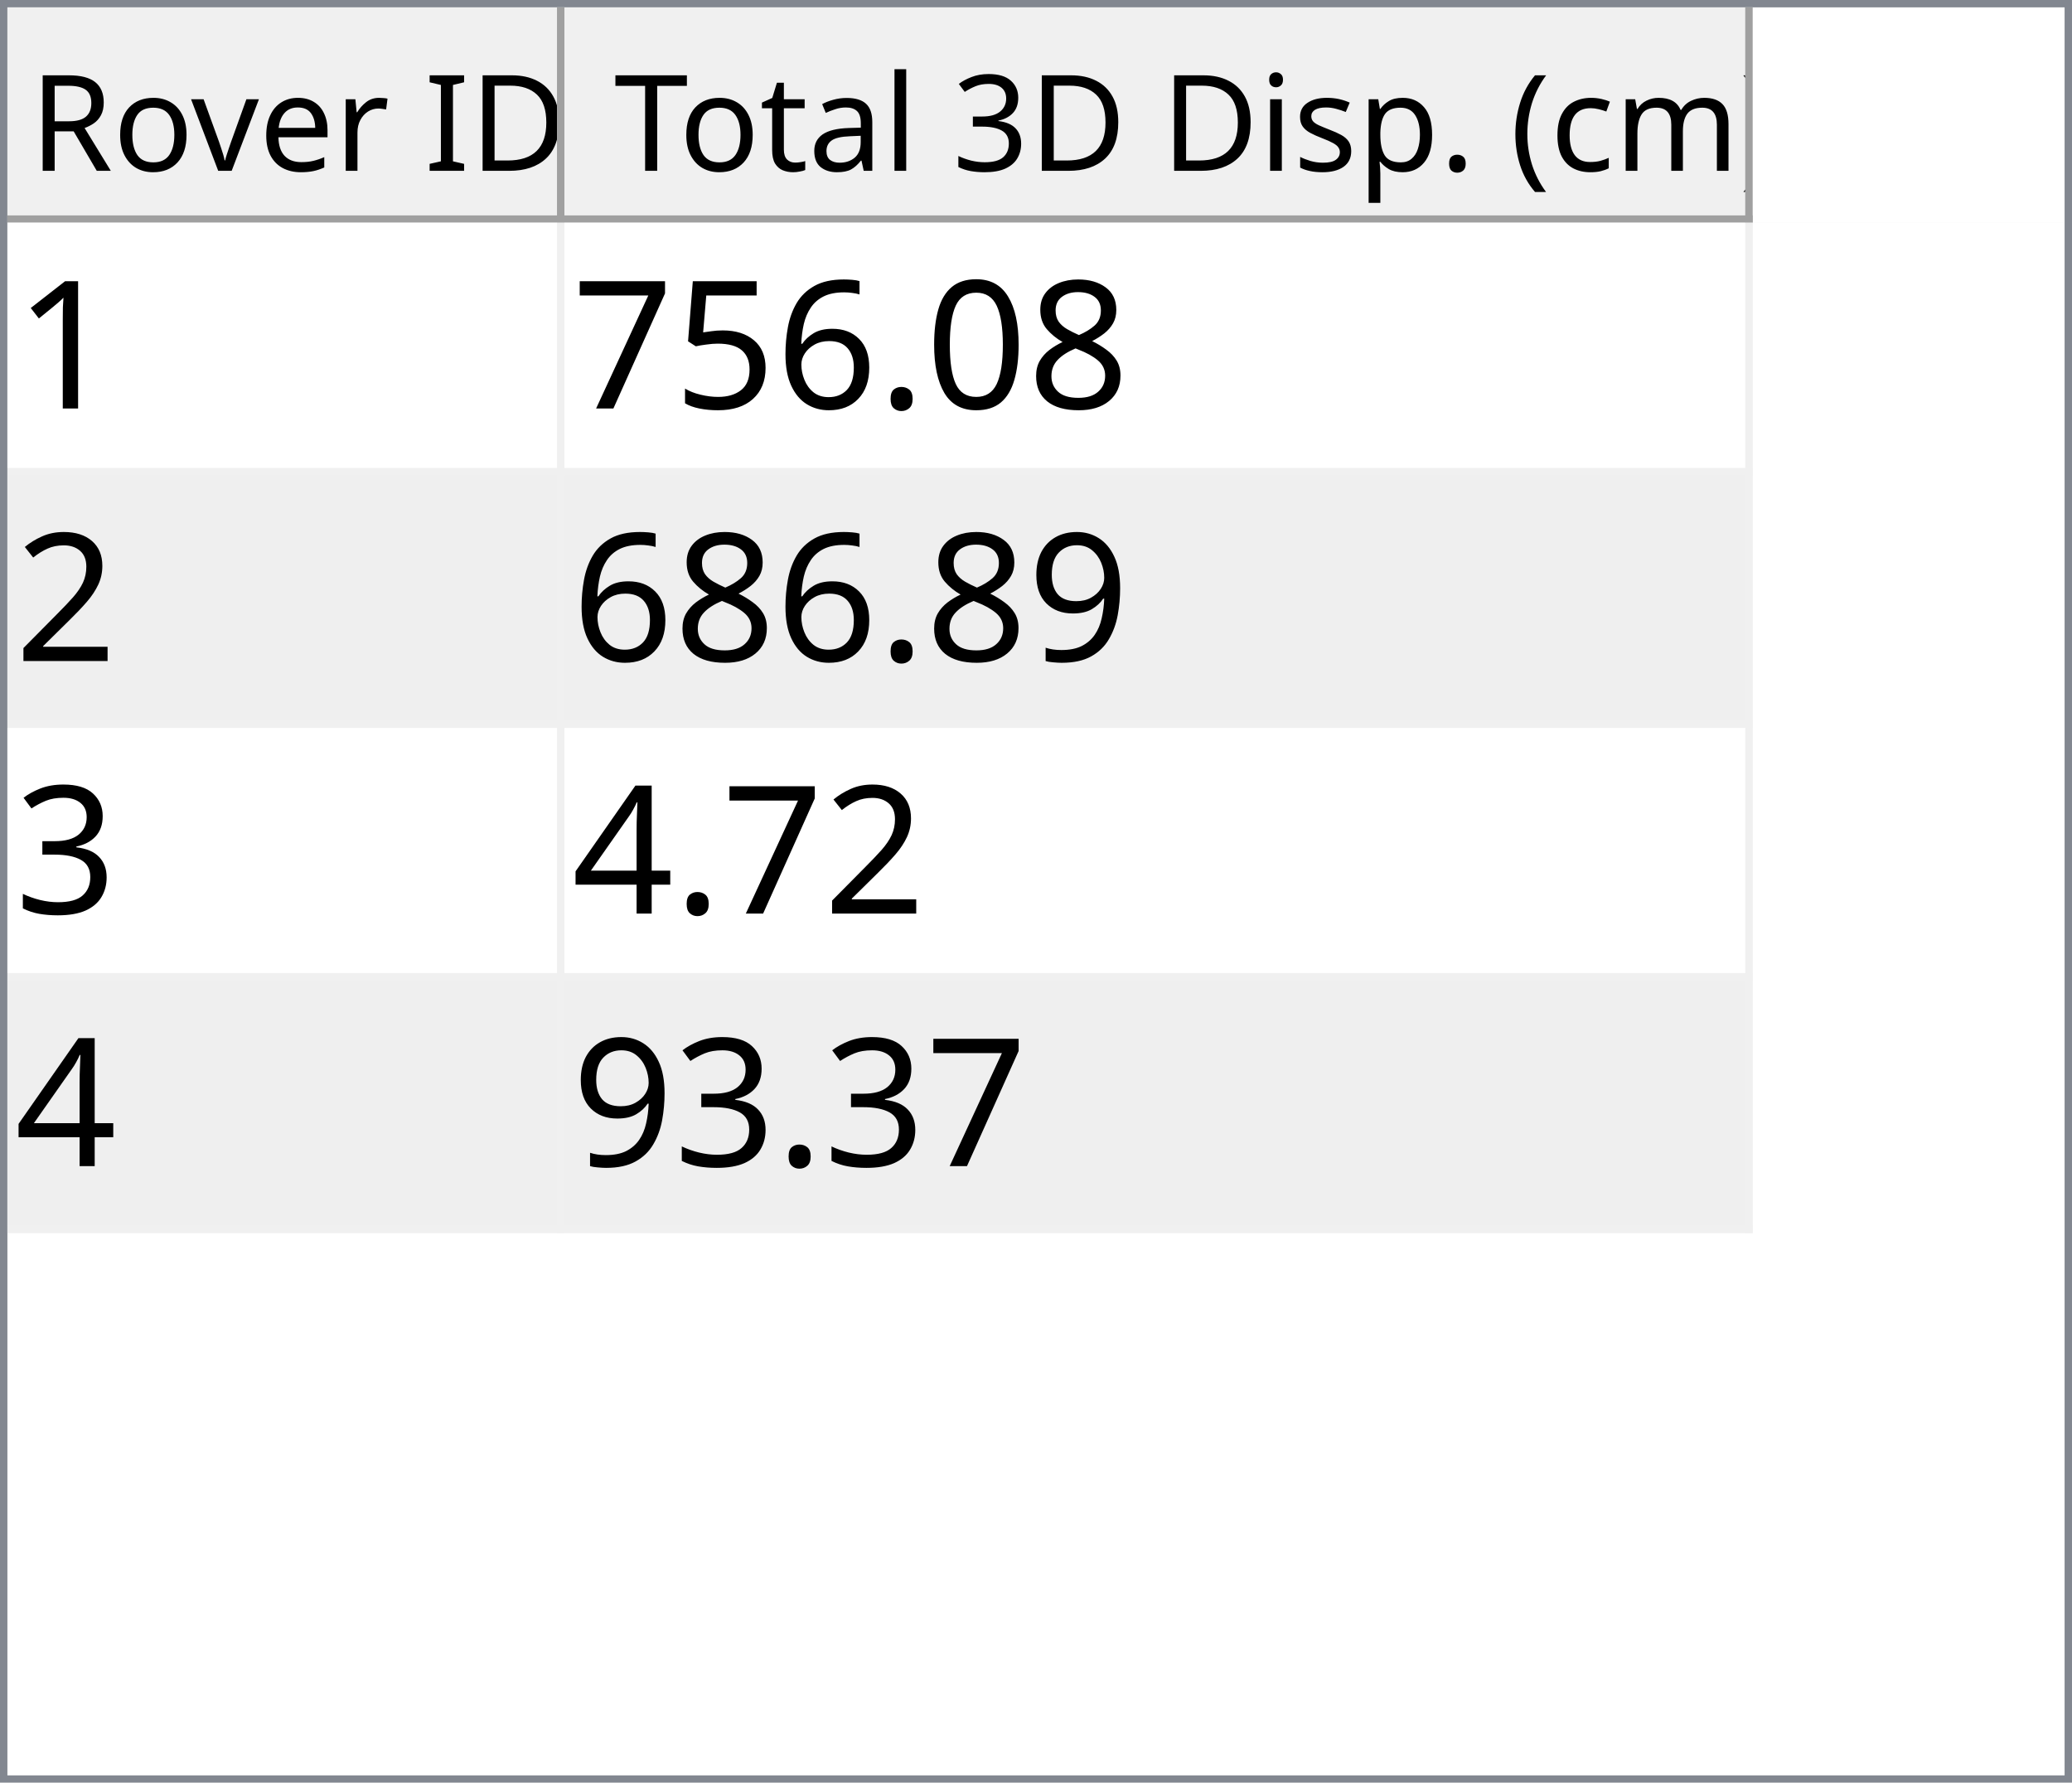
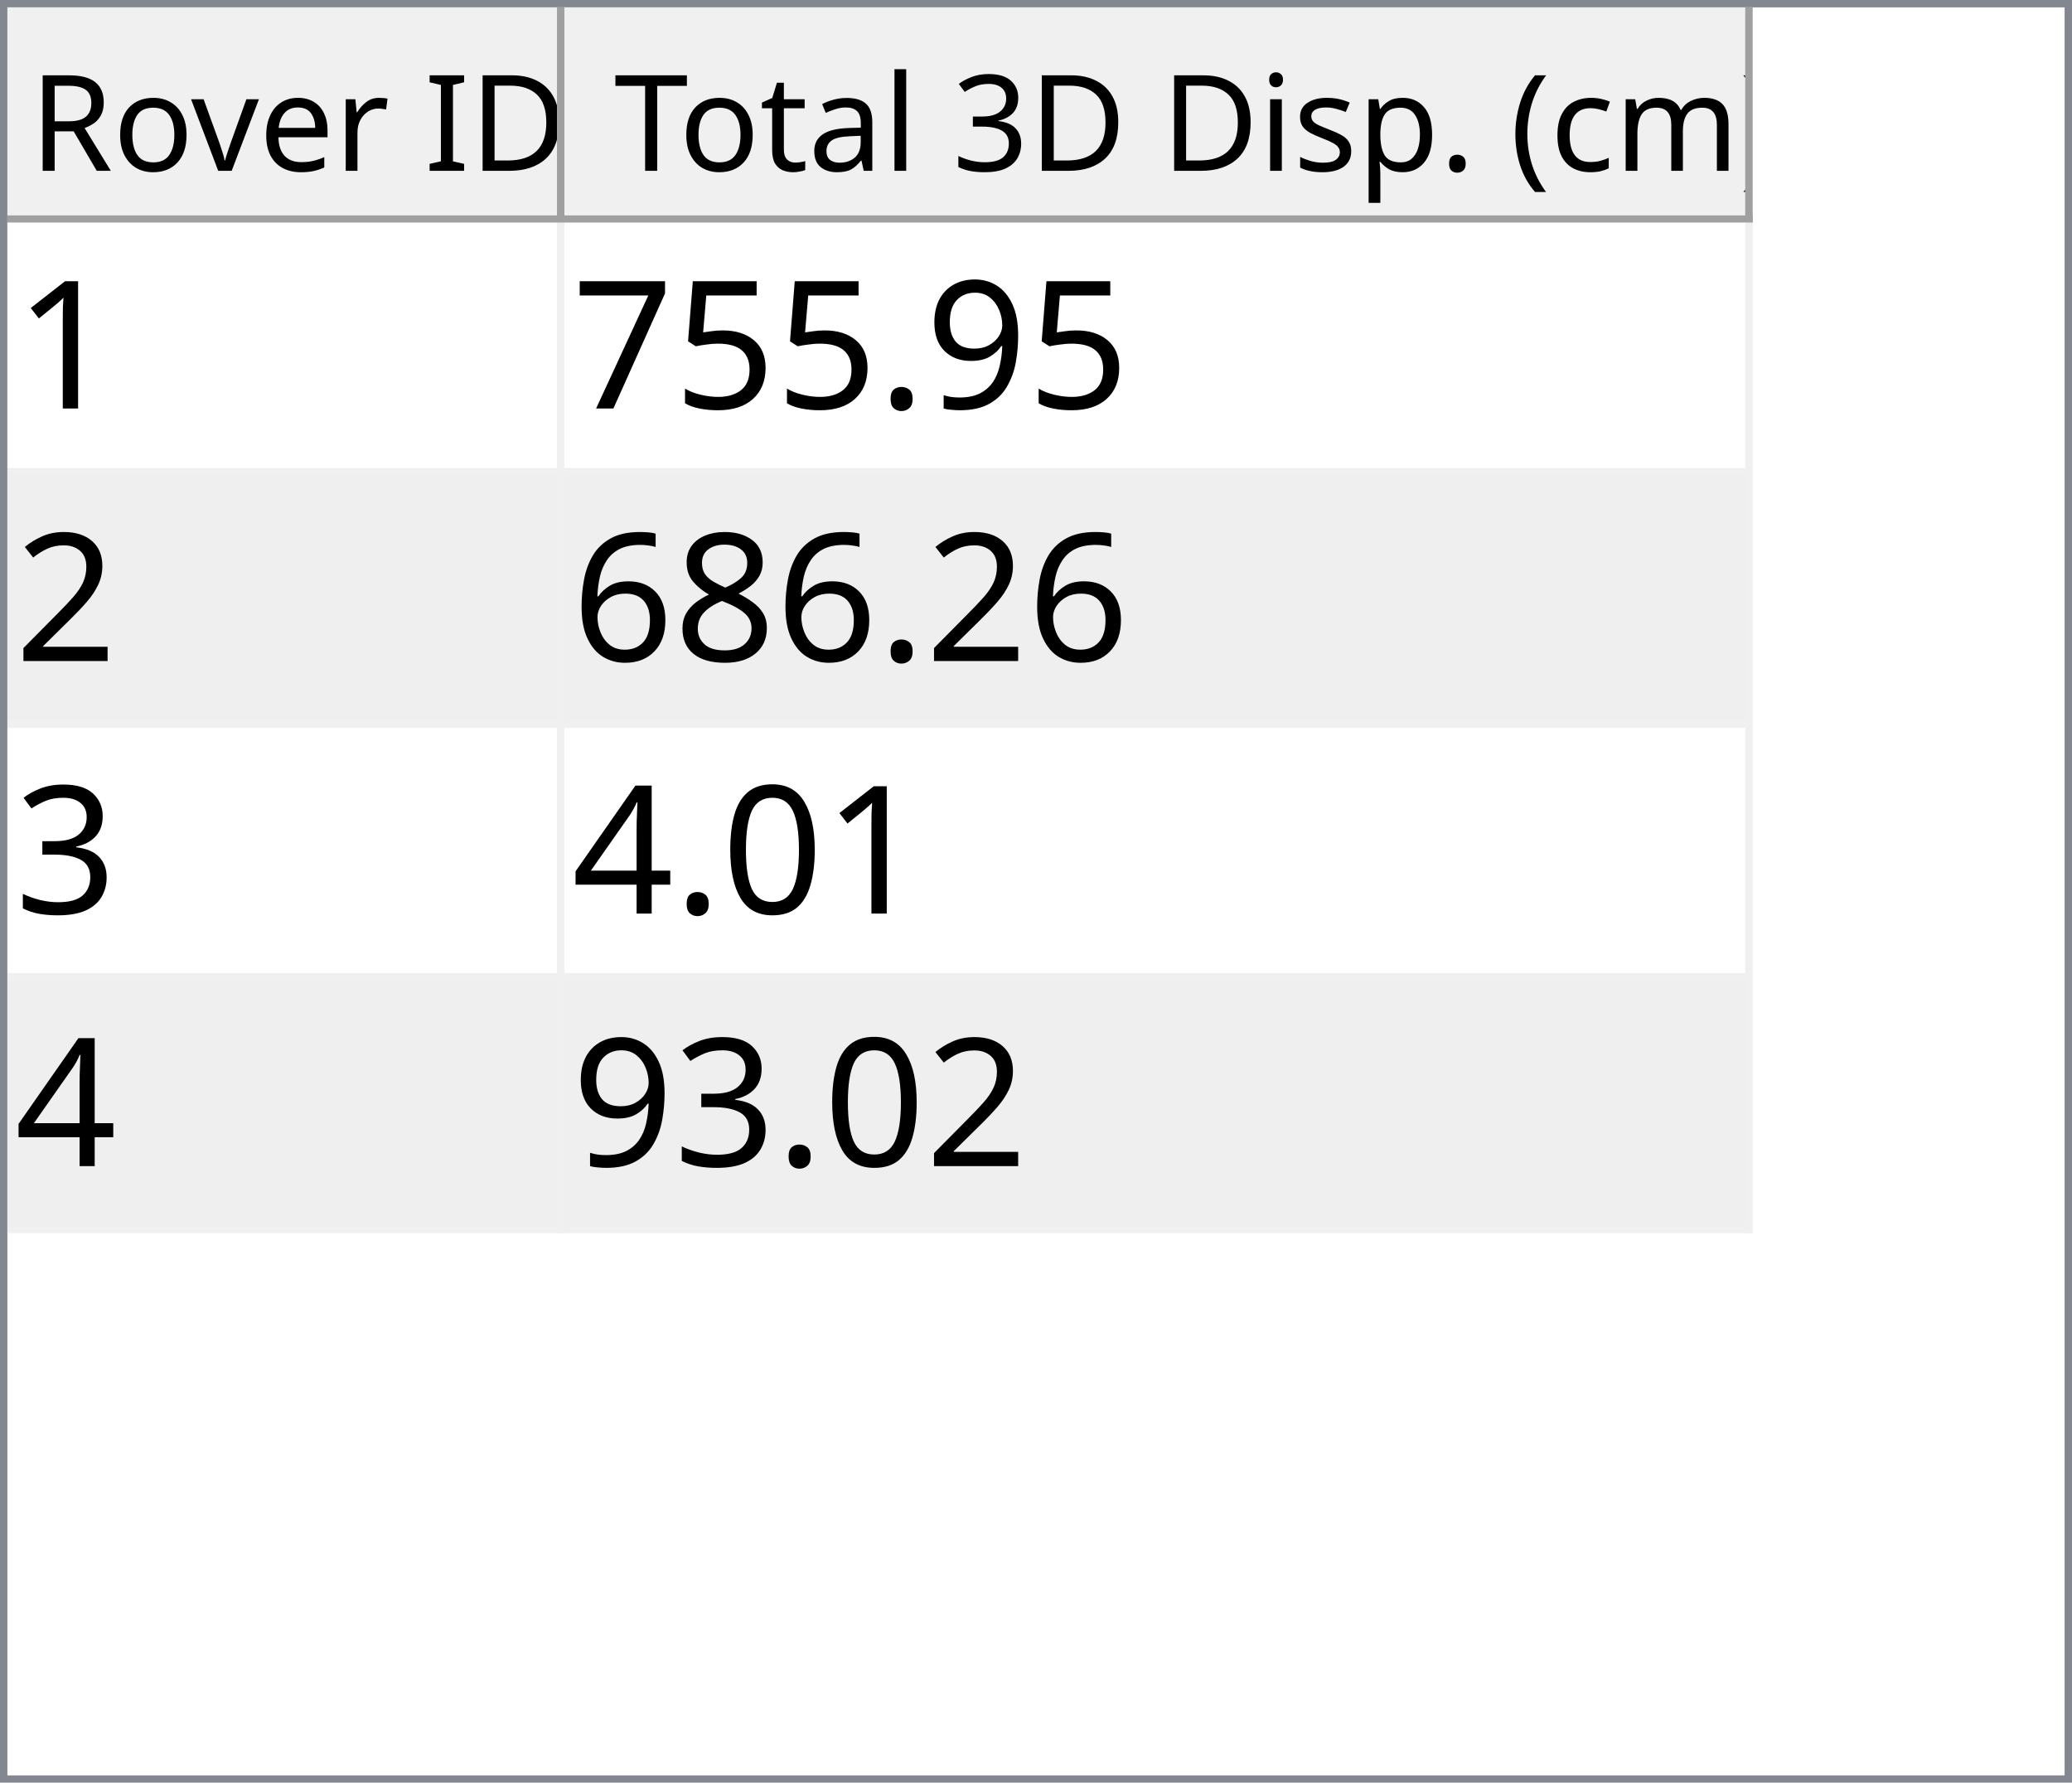
<svg xmlns="http://www.w3.org/2000/svg" style="fill-opacity:1; color-rendering:auto; color-interpolation:auto; text-rendering:auto; stroke:black; stroke-linecap:square; stroke-miterlimit:10; shape-rendering:auto; stroke-opacity:1; fill:black; stroke-dasharray:none; font-weight:normal; stroke-width:1; font-family:'Dialog'; font-style:normal; stroke-linejoin:miter; font-size:12px; stroke-dashoffset:0; image-rendering:auto;" width="279" height="240">
  <defs id="genericDefs" />
  <g>
    <defs id="defs1">
      <clipPath clipPathUnits="userSpaceOnUse" id="clipPath1">
        <path d="M0 0 L279 0 L279 240 L0 240 L0 0 Z" />
      </clipPath>
      <clipPath clipPathUnits="userSpaceOnUse" id="clipPath2">
        <path d="M0 0 L0 240 L279 240 L279 0 Z" />
      </clipPath>
      <clipPath clipPathUnits="userSpaceOnUse" id="clipPath3">
        <path d="M0 0 L0 29 L277 29 L277 0 Z" />
      </clipPath>
      <clipPath clipPathUnits="userSpaceOnUse" id="clipPath4">
        <path d="M0 0 L0 29 L75 29 L75 0 Z" />
      </clipPath>
      <clipPath clipPathUnits="userSpaceOnUse" id="clipPath5">
        <path d="M1 1 L1 28 L74 28 L74 1 Z" />
      </clipPath>
      <clipPath clipPathUnits="userSpaceOnUse" id="clipPath6">
        <path d="M0 0 L0 27 L73 27 L73 0 Z" />
      </clipPath>
      <clipPath clipPathUnits="userSpaceOnUse" id="clipPath7">
        <path d="M-0.5 -0.5 L-0.5 28.5 L74.5 28.5 L74.5 -0.5 Z" />
      </clipPath>
      <clipPath clipPathUnits="userSpaceOnUse" id="clipPath8">
        <path d="M0 0 L0 29 L160 29 L160 0 Z" />
      </clipPath>
      <clipPath clipPathUnits="userSpaceOnUse" id="clipPath9">
        <path d="M1 1 L1 28 L159 28 L159 1 Z" />
      </clipPath>
      <clipPath clipPathUnits="userSpaceOnUse" id="clipPath10">
        <path d="M0 0 L0 27 L158 27 L158 0 Z" />
      </clipPath>
      <clipPath clipPathUnits="userSpaceOnUse" id="clipPath11">
        <path d="M-0.5 -0.5 L-0.5 28.5 L159.5 28.5 L159.5 -0.5 Z" />
      </clipPath>
      <clipPath clipPathUnits="userSpaceOnUse" id="clipPath12">
        <path d="M0 0 L0 209 L277 209 L277 0 Z" />
      </clipPath>
      <clipPath clipPathUnits="userSpaceOnUse" id="clipPath13">
        <path d="M0 0 L0 136 L235 136 L235 0 Z" />
      </clipPath>
      <clipPath clipPathUnits="userSpaceOnUse" id="clipPath14">
        <path d="M-0.5 -0.5 L-0.5 135.5 L234.5 135.5 L234.5 -0.5 Z" />
      </clipPath>
      <clipPath clipPathUnits="userSpaceOnUse" id="clipPath15">
        <path d="M0 0 L0 33 L74 33 L74 0 Z" />
      </clipPath>
      <clipPath clipPathUnits="userSpaceOnUse" id="clipPath16">
        <path d="M0 0 L0 33 L159 33 L159 0 Z" />
      </clipPath>
      <font horiz-adv-x="64.551" id="font1">
        <font-face ascent="107.91" descent="25.098" units-per-em="100" style="font-style:normal; font-family:Segoe UI; font-weight:normal;" />
        <missing-glyph horiz-adv-x="64.551" d="M8.109 0 L8.109 68.266 L56.453 68.266 L56.453 0 L8.109 0 ZM15.328 7.234 L49.219 7.234 L49.219 61.031 L15.328 61.031 L15.328 7.234 Z" />
        <glyph unicode="D" horiz-adv-x="70.117" d="M9.188 0 L9.188 70.016 L28.516 70.016 Q65.531 70.016 65.531 35.891 Q65.531 19.672 55.25 9.836 Q44.969 0 27.734 0 L9.188 0 ZM17.391 62.594 L17.391 7.422 L27.828 7.422 Q41.609 7.422 49.273 14.797 Q56.938 22.172 56.938 35.688 Q56.938 62.594 28.328 62.594 L17.391 62.594 Z" />
        <glyph unicode="I" horiz-adv-x="26.611" d="M17.391 0 L9.188 0 L9.188 70.016 L17.391 70.016 L17.391 0 Z" />
        <glyph unicode=" " horiz-adv-x="27.393" d="" />
        <glyph unicode="r" horiz-adv-x="34.766" d="M34.188 41.891 Q32.078 43.5 28.125 43.5 Q23 43.5 19.555 38.672 Q16.109 33.844 16.109 25.484 L16.109 0 L8.109 0 L8.109 50 L16.109 50 L16.109 39.703 L16.312 39.703 Q18.016 44.969 21.531 47.922 Q25.047 50.875 29.391 50.875 Q32.516 50.875 34.188 50.203 L34.188 41.891 Z" />
        <glyph unicode="e" horiz-adv-x="52.295" d="M48.297 23 L12.984 23 Q13.188 14.656 17.484 10.109 Q21.781 5.562 29.297 5.562 Q37.75 5.562 44.828 11.141 L44.828 3.609 Q38.234 -1.172 27.391 -1.172 Q16.797 -1.172 10.742 5.641 Q4.688 12.453 4.688 24.812 Q4.688 36.469 11.305 43.82 Q17.922 51.172 27.734 51.172 Q37.547 51.172 42.922 44.828 Q48.297 38.484 48.297 27.203 L48.297 23 ZM40.094 29.781 Q40.047 36.719 36.75 40.578 Q33.453 44.438 27.594 44.438 Q21.922 44.438 17.969 40.383 Q14.016 36.328 13.094 29.781 L40.094 29.781 Z" />
        <glyph unicode="v" horiz-adv-x="47.9" d="M47.406 50 L27.484 0 L19.625 0 L0.688 50 L9.469 50 L22.172 13.672 Q23.578 9.672 23.922 6.688 L24.125 6.688 Q24.609 10.453 25.688 13.484 L38.969 50 L47.406 50 Z" />
        <glyph unicode="o" horiz-adv-x="58.594" d="M29 -1.172 Q17.922 -1.172 11.305 5.836 Q4.688 12.844 4.688 24.422 Q4.688 37.016 11.57 44.094 Q18.453 51.172 30.172 51.172 Q41.359 51.172 47.633 44.289 Q53.906 37.406 53.906 25.203 Q53.906 13.234 47.141 6.031 Q40.375 -1.172 29 -1.172 ZM29.594 44.438 Q21.875 44.438 17.383 39.188 Q12.891 33.938 12.891 24.703 Q12.891 15.828 17.43 10.695 Q21.969 5.562 29.594 5.562 Q37.359 5.562 41.531 10.594 Q45.703 15.625 45.703 24.906 Q45.703 34.281 41.531 39.359 Q37.359 44.438 29.594 44.438 Z" />
        <glyph unicode="R" horiz-adv-x="59.814" d="M59.375 0 L49.609 0 L37.891 19.625 Q36.281 22.359 34.766 24.289 Q33.25 26.219 31.664 27.438 Q30.078 28.656 28.25 29.219 Q26.422 29.781 24.125 29.781 L17.391 29.781 L17.391 0 L9.188 0 L9.188 70.016 L30.078 70.016 Q34.672 70.016 38.555 68.867 Q42.438 67.719 45.289 65.375 Q48.141 63.031 49.758 59.547 Q51.375 56.062 51.375 51.375 Q51.375 47.703 50.273 44.656 Q49.172 41.609 47.148 39.211 Q45.125 36.812 42.266 35.133 Q39.406 33.453 35.844 32.516 L35.844 32.328 Q37.594 31.547 38.891 30.547 Q40.188 29.547 41.359 28.18 Q42.531 26.812 43.68 25.078 Q44.828 23.344 46.234 21.047 L59.375 0 ZM17.391 62.594 L17.391 37.203 L28.516 37.203 Q31.594 37.203 34.203 38.133 Q36.812 39.062 38.719 40.797 Q40.625 42.531 41.703 45.047 Q42.781 47.562 42.781 50.688 Q42.781 56.297 39.141 59.445 Q35.5 62.594 28.609 62.594 L17.391 62.594 Z" />
        <glyph unicode=")" horiz-adv-x="30.176" d="M8.297 -15.922 L1.172 -15.922 Q16.406 2.344 16.406 26.812 Q16.406 51.469 1.078 70.016 L8.297 70.016 Q23.531 52.156 23.531 26.703 Q23.531 1.375 8.297 -15.922 Z" />
        <glyph unicode="m" horiz-adv-x="86.133" d="M79.109 0 L71.094 0 L71.094 28.719 Q71.094 37.016 68.531 40.727 Q65.969 44.438 59.906 44.438 Q54.781 44.438 51.195 39.75 Q47.609 35.062 47.609 28.516 L47.609 0 L39.594 0 L39.594 29.688 Q39.594 44.438 28.219 44.438 Q22.953 44.438 19.531 40.016 Q16.109 35.594 16.109 28.516 L16.109 0 L8.109 0 L8.109 50 L16.109 50 L16.109 42.094 L16.312 42.094 Q21.625 51.172 31.844 51.172 Q36.969 51.172 40.773 48.312 Q44.578 45.453 46 40.828 Q51.562 51.172 62.594 51.172 Q79.109 51.172 79.109 30.812 L79.109 0 Z" />
        <glyph unicode="c" horiz-adv-x="46.191" d="M42.188 2.297 Q36.422 -1.172 28.516 -1.172 Q17.828 -1.172 11.258 5.789 Q4.688 12.75 4.688 23.828 Q4.688 36.188 11.766 43.68 Q18.844 51.172 30.672 51.172 Q37.25 51.172 42.281 48.734 L42.281 40.531 Q36.719 44.438 30.375 44.438 Q22.703 44.438 17.797 38.945 Q12.891 33.453 12.891 24.516 Q12.891 15.719 17.508 10.641 Q22.125 5.562 29.891 5.562 Q36.422 5.562 42.188 9.906 L42.188 2.297 Z" />
        <glyph unicode="(" horiz-adv-x="30.176" d="M29.109 -15.922 L21.969 -15.922 Q6.844 1.375 6.844 26.703 Q6.844 52.156 21.969 70.016 L29.203 70.016 Q13.875 51.469 13.875 26.812 Q13.875 2.344 29.109 -15.922 Z" />
        <glyph unicode="." horiz-adv-x="21.68" d="M10.891 -1.078 Q8.641 -1.078 7.055 0.539 Q5.469 2.156 5.469 4.391 Q5.469 6.641 7.055 8.273 Q8.641 9.906 10.891 9.906 Q13.188 9.906 14.797 8.273 Q16.406 6.641 16.406 4.391 Q16.406 2.156 14.797 0.539 Q13.188 -1.078 10.891 -1.078 Z" />
        <glyph unicode="p" horiz-adv-x="58.789" d="M16.312 7.234 L16.109 7.234 L16.109 -23 L8.109 -23 L8.109 50 L16.109 50 L16.109 41.219 L16.312 41.219 Q22.219 51.172 33.594 51.172 Q43.266 51.172 48.688 44.461 Q54.109 37.75 54.109 26.469 Q54.109 13.922 48 6.375 Q41.891 -1.172 31.297 -1.172 Q21.578 -1.172 16.312 7.234 ZM16.109 27.391 L16.109 20.406 Q16.109 14.203 20.141 9.883 Q24.172 5.562 30.375 5.562 Q37.641 5.562 41.773 11.133 Q45.906 16.703 45.906 26.609 Q45.906 34.969 42.047 39.703 Q38.188 44.438 31.594 44.438 Q24.609 44.438 20.359 39.578 Q16.109 34.719 16.109 27.391 Z" />
        <glyph unicode="s" horiz-adv-x="42.432" d="M5.078 1.812 L5.078 10.406 Q11.625 5.562 19.484 5.562 Q30.031 5.562 30.031 12.594 Q30.031 14.594 29.125 15.992 Q28.219 17.391 26.68 18.461 Q25.141 19.531 23.07 20.383 Q21 21.234 18.609 22.172 Q15.281 23.484 12.766 24.828 Q10.25 26.172 8.57 27.859 Q6.891 29.547 6.031 31.695 Q5.172 33.844 5.172 36.719 Q5.172 40.234 6.789 42.945 Q8.406 45.656 11.086 47.484 Q13.766 49.312 17.211 50.242 Q20.656 51.172 24.312 51.172 Q30.812 51.172 35.938 48.922 L35.938 40.828 Q30.422 44.438 23.25 44.438 Q21 44.438 19.195 43.922 Q17.391 43.406 16.094 42.477 Q14.797 41.547 14.086 40.258 Q13.375 38.969 13.375 37.406 Q13.375 35.453 14.086 34.133 Q14.797 32.812 16.164 31.789 Q17.531 30.766 19.484 29.938 Q21.438 29.109 23.922 28.125 Q27.25 26.859 29.883 25.516 Q32.516 24.172 34.375 22.484 Q36.234 20.797 37.234 18.602 Q38.234 16.406 38.234 13.375 Q38.234 9.672 36.602 6.938 Q34.969 4.203 32.234 2.398 Q29.5 0.594 25.93 -0.289 Q22.359 -1.172 18.453 -1.172 Q10.75 -1.172 5.078 1.812 Z" />
        <glyph unicode="i" horiz-adv-x="24.219" d="M12.203 62.703 Q10.062 62.703 8.547 64.164 Q7.031 65.625 7.031 67.875 Q7.031 70.125 8.547 71.609 Q10.062 73.094 12.203 73.094 Q14.406 73.094 15.945 71.609 Q17.484 70.125 17.484 67.875 Q17.484 65.719 15.945 64.211 Q14.406 62.703 12.203 62.703 ZM16.109 0 L8.109 0 L8.109 50 L16.109 50 L16.109 0 Z" />
        <glyph unicode="3" horiz-adv-x="53.906" d="M46.531 19.828 Q46.531 15.094 44.75 11.211 Q42.969 7.328 39.719 4.57 Q36.469 1.812 31.93 0.297 Q27.391 -1.219 21.922 -1.219 Q11.922 -1.219 6 2.594 L6 11.188 Q13.094 5.609 22.219 5.609 Q25.875 5.609 28.828 6.539 Q31.781 7.469 33.906 9.227 Q36.031 10.984 37.18 13.477 Q38.328 15.969 38.328 19.094 Q38.328 32.812 18.797 32.812 L12.984 32.812 L12.984 39.594 L18.5 39.594 Q35.797 39.594 35.797 52.484 Q35.797 64.406 22.609 64.406 Q15.188 64.406 8.688 59.422 L8.688 67.188 Q15.375 71.188 24.609 71.188 Q29 71.188 32.57 69.969 Q36.141 68.75 38.68 66.555 Q41.219 64.359 42.609 61.281 Q44 58.203 44 54.5 Q44 40.672 30.031 36.719 L30.031 36.531 Q33.594 36.141 36.625 34.797 Q39.656 33.453 41.852 31.305 Q44.047 29.156 45.289 26.25 Q46.531 23.344 46.531 19.828 Z" />
        <glyph unicode="l" horiz-adv-x="24.219" d="M16.109 0 L8.109 0 L8.109 74.031 L16.109 74.031 L16.109 0 Z" />
        <glyph unicode="a" horiz-adv-x="50.879" d="M43.891 0 L35.891 0 L35.891 7.812 L35.688 7.812 Q30.469 -1.172 20.312 -1.172 Q12.844 -1.172 8.617 2.781 Q4.391 6.734 4.391 13.281 Q4.391 27.297 20.906 29.594 L35.891 31.688 Q35.891 44.438 25.594 44.438 Q16.547 44.438 9.281 38.281 L9.281 46.484 Q16.656 51.172 26.266 51.172 Q43.891 51.172 43.891 32.516 L43.891 0 ZM35.891 25.297 L23.828 23.641 Q18.266 22.859 15.43 20.875 Q12.594 18.891 12.594 13.875 Q12.594 10.203 15.211 7.883 Q17.828 5.562 22.172 5.562 Q28.125 5.562 32.008 9.742 Q35.891 13.922 35.891 20.312 L35.891 25.297 Z" />
        <glyph unicode="t" horiz-adv-x="33.887" d="M31.297 0.484 Q28.469 -1.078 23.828 -1.078 Q10.688 -1.078 10.688 13.578 L10.688 43.172 L2.094 43.172 L2.094 50 L10.688 50 L10.688 62.203 L18.703 64.797 L18.703 50 L31.297 50 L31.297 43.172 L18.703 43.172 L18.703 14.984 Q18.703 9.969 20.414 7.82 Q22.125 5.672 26.078 5.672 Q29.109 5.672 31.297 7.328 L31.297 0.484 Z" />
        <glyph unicode="T" horiz-adv-x="52.393" d="M50.594 62.594 L30.375 62.594 L30.375 0 L22.172 0 L22.172 62.594 L2 62.594 L2 70.016 L50.594 70.016 L50.594 62.594 Z" />
      </font>
      <font horiz-adv-x="75.0" id="font2">
        <font-face ascent="100.537" descent="21.973" units-per-em="100" style="font-style:normal; font-family:sans-serif; font-weight:normal;" />
        <missing-glyph horiz-adv-x="75.0" d="M12.5 0 L12.5 62.5 L62.5 62.5 L62.5 0 L12.5 0 ZM14.062 1.562 L60.938 1.562 L60.938 60.938 L14.062 60.938 L14.062 1.562 Z" />
        <glyph unicode="1" horiz-adv-x="55.615" d="M37.25 0 L28.469 0 L28.469 56 Q25.297 52.984 20.141 49.953 Q14.984 46.922 10.891 45.406 L10.891 53.906 Q18.266 57.375 23.781 62.305 Q29.297 67.234 31.594 71.875 L37.25 71.875 L37.25 0 Z" />
-         <glyph unicode="8" horiz-adv-x="55.615" d="M17.672 38.812 Q12.203 40.828 9.57 44.539 Q6.938 48.25 6.938 53.422 Q6.938 61.234 12.555 66.555 Q18.172 71.875 27.484 71.875 Q36.859 71.875 42.578 66.43 Q48.297 60.984 48.297 53.172 Q48.297 48.188 45.68 44.508 Q43.062 40.828 37.75 38.812 Q44.344 36.672 47.781 31.883 Q51.219 27.094 51.219 20.453 Q51.219 11.281 44.727 5.031 Q38.234 -1.219 27.641 -1.219 Q17.047 -1.219 10.547 5.055 Q4.047 11.328 4.047 20.703 Q4.047 27.688 7.594 32.398 Q11.141 37.109 17.672 38.812 ZM15.922 53.719 Q15.922 48.641 19.195 45.414 Q22.469 42.188 27.688 42.188 Q32.766 42.188 36.016 45.383 Q39.266 48.578 39.266 53.219 Q39.266 58.062 35.914 61.359 Q32.562 64.656 27.594 64.656 Q22.562 64.656 19.242 61.43 Q15.922 58.203 15.922 53.719 ZM13.094 20.656 Q13.094 16.891 14.875 13.375 Q16.656 9.859 20.172 7.93 Q23.688 6 27.734 6 Q34.031 6 38.133 10.055 Q42.234 14.109 42.234 20.359 Q42.234 26.703 38.016 30.859 Q33.797 35.016 27.438 35.016 Q21.234 35.016 17.164 30.914 Q13.094 26.812 13.094 20.656 Z" />
-         <glyph unicode="0" horiz-adv-x="55.615" d="M4.156 35.297 Q4.156 48 6.766 55.742 Q9.375 63.484 14.523 67.68 Q19.672 71.875 27.484 71.875 Q33.25 71.875 37.594 69.555 Q41.938 67.234 44.773 62.867 Q47.609 58.5 49.219 52.227 Q50.828 45.953 50.828 35.297 Q50.828 22.703 48.242 14.969 Q45.656 7.234 40.508 3.008 Q35.359 -1.219 27.484 -1.219 Q17.141 -1.219 11.234 6.203 Q4.156 15.141 4.156 35.297 ZM13.188 35.297 Q13.188 17.672 17.312 11.836 Q21.438 6 27.484 6 Q33.547 6 37.672 11.859 Q41.797 17.719 41.797 35.297 Q41.797 52.984 37.672 58.789 Q33.547 64.594 27.391 64.594 Q21.344 64.594 17.719 59.469 Q13.188 52.938 13.188 35.297 Z" />
+         <glyph unicode="9" horiz-adv-x="55.615" d="M5.469 16.547 L13.922 17.328 Q14.984 11.375 18.016 8.688 Q21.047 6 25.781 6 Q29.828 6 32.883 7.859 Q35.938 9.719 37.891 12.82 Q39.844 15.922 41.164 21.195 Q42.484 26.469 42.484 31.938 Q42.484 32.516 42.438 33.688 Q39.797 29.5 35.234 26.883 Q30.672 24.266 25.344 24.266 Q16.453 24.266 10.305 30.711 Q4.156 37.156 4.156 47.703 Q4.156 58.594 10.578 65.234 Q17 71.875 26.656 71.875 Q33.641 71.875 39.43 68.117 Q45.219 64.359 48.219 57.398 Q51.219 50.438 51.219 37.25 Q51.219 23.531 48.242 15.406 Q45.266 7.281 39.383 3.031 Q33.5 -1.219 25.594 -1.219 Q17.188 -1.219 11.867 3.445 Q6.547 8.109 5.469 16.547 ZM41.453 48.141 Q41.453 55.719 37.43 60.156 Q33.406 64.594 27.734 64.594 Q21.875 64.594 17.531 59.812 Q13.188 55.031 13.188 47.406 Q13.188 40.578 17.312 36.305 Q21.438 32.031 27.484 32.031 Q33.594 32.031 37.523 36.305 Q41.453 40.578 41.453 48.141 Z" />
        <glyph unicode="." horiz-adv-x="27.783" d="M9.078 0 L9.078 10.016 L19.094 10.016 L19.094 0 L9.078 0 Z" />
-         <glyph unicode="6" horiz-adv-x="55.615" d="M49.75 54.047 L41.016 53.375 Q39.844 58.547 37.703 60.891 Q34.125 64.656 28.906 64.656 Q24.703 64.656 21.531 62.312 Q17.391 59.281 14.992 53.469 Q12.594 47.656 12.5 36.922 Q15.672 41.75 20.266 44.094 Q24.859 46.438 29.891 46.438 Q38.672 46.438 44.852 39.969 Q51.031 33.5 51.031 23.25 Q51.031 16.5 48.125 10.719 Q45.219 4.938 40.141 1.859 Q35.062 -1.219 28.609 -1.219 Q17.625 -1.219 10.695 6.859 Q3.766 14.938 3.766 33.5 Q3.766 54.25 11.422 63.672 Q18.109 71.875 29.438 71.875 Q37.891 71.875 43.289 67.141 Q48.688 62.406 49.75 54.047 ZM13.875 23.188 Q13.875 18.656 15.797 14.508 Q17.719 10.359 21.188 8.18 Q24.656 6 28.469 6 Q34.031 6 38.039 10.492 Q42.047 14.984 42.047 22.703 Q42.047 30.125 38.086 34.398 Q34.125 38.672 28.125 38.672 Q22.172 38.672 18.023 34.398 Q13.875 30.125 13.875 23.188 Z" />
        <glyph unicode="5" horiz-adv-x="55.615" d="M4.156 18.75 L13.375 19.531 Q14.406 12.797 18.141 9.398 Q21.875 6 27.156 6 Q33.5 6 37.891 10.789 Q42.281 15.578 42.281 23.484 Q42.281 31 38.062 35.352 Q33.844 39.703 27 39.703 Q22.75 39.703 19.336 37.773 Q15.922 35.844 13.969 32.766 L5.719 33.844 L12.641 70.609 L48.25 70.609 L48.25 62.203 L19.672 62.203 L15.828 42.969 Q22.266 47.469 29.344 47.469 Q38.719 47.469 45.164 40.969 Q51.609 34.469 51.609 24.266 Q51.609 14.547 45.953 7.469 Q39.062 -1.219 27.156 -1.219 Q17.391 -1.219 11.211 4.25 Q5.031 9.719 4.156 18.75 Z" />
        <glyph unicode="7" horiz-adv-x="55.615" d="M4.734 62.203 L4.734 70.656 L51.078 70.656 L51.078 63.812 Q44.234 56.547 37.523 44.484 Q30.812 32.422 27.156 19.672 Q24.516 10.688 23.781 0 L14.75 0 Q14.891 8.453 18.062 20.414 Q21.234 32.375 27.172 43.484 Q33.109 54.594 39.797 62.203 L4.734 62.203 Z" />
        <glyph unicode="2" horiz-adv-x="55.615" d="M50.344 8.453 L50.344 0 L3.031 0 Q2.938 3.172 4.047 6.109 Q5.859 10.938 9.836 15.625 Q13.812 20.312 21.344 26.469 Q33.016 36.031 37.117 41.625 Q41.219 47.219 41.219 52.203 Q41.219 57.422 37.477 61.008 Q33.734 64.594 27.734 64.594 Q21.391 64.594 17.578 60.789 Q13.766 56.984 13.719 50.25 L4.688 51.172 Q5.609 61.281 11.664 66.578 Q17.719 71.875 27.938 71.875 Q38.234 71.875 44.242 66.164 Q50.25 60.453 50.25 52 Q50.25 47.703 48.492 43.555 Q46.734 39.406 42.656 34.812 Q38.578 30.219 29.109 22.219 Q21.188 15.578 18.945 13.211 Q16.703 10.844 15.234 8.453 L50.344 8.453 Z" />
-         <glyph unicode="9" horiz-adv-x="55.615" d="M5.469 16.547 L13.922 17.328 Q14.984 11.375 18.016 8.688 Q21.047 6 25.781 6 Q29.828 6 32.883 7.859 Q35.938 9.719 37.891 12.82 Q39.844 15.922 41.164 21.195 Q42.484 26.469 42.484 31.938 Q42.484 32.516 42.438 33.688 Q39.797 29.5 35.234 26.883 Q30.672 24.266 25.344 24.266 Q16.453 24.266 10.305 30.711 Q4.156 37.156 4.156 47.703 Q4.156 58.594 10.578 65.234 Q17 71.875 26.656 71.875 Q33.641 71.875 39.43 68.117 Q45.219 64.359 48.219 57.398 Q51.219 50.438 51.219 37.25 Q51.219 23.531 48.242 15.406 Q45.266 7.281 39.383 3.031 Q33.5 -1.219 25.594 -1.219 Q17.188 -1.219 11.867 3.445 Q6.547 8.109 5.469 16.547 ZM41.453 48.141 Q41.453 55.719 37.43 60.156 Q33.406 64.594 27.734 64.594 Q21.875 64.594 17.531 59.812 Q13.188 55.031 13.188 47.406 Q13.188 40.578 17.312 36.305 Q21.438 32.031 27.484 32.031 Q33.594 32.031 37.523 36.305 Q41.453 40.578 41.453 48.141 Z" />
+         <glyph unicode="8" horiz-adv-x="55.615" d="M17.672 38.812 Q12.203 40.828 9.57 44.539 Q6.938 48.25 6.938 53.422 Q6.938 61.234 12.555 66.555 Q18.172 71.875 27.484 71.875 Q36.859 71.875 42.578 66.43 Q48.297 60.984 48.297 53.172 Q48.297 48.188 45.68 44.508 Q43.062 40.828 37.75 38.812 Q44.344 36.672 47.781 31.883 Q51.219 27.094 51.219 20.453 Q51.219 11.281 44.727 5.031 Q38.234 -1.219 27.641 -1.219 Q17.047 -1.219 10.547 5.055 Q4.047 11.328 4.047 20.703 Q4.047 27.688 7.594 32.398 Q11.141 37.109 17.672 38.812 ZM15.922 53.719 Q15.922 48.641 19.195 45.414 Q22.469 42.188 27.688 42.188 Q32.766 42.188 36.016 45.383 Q39.266 48.578 39.266 53.219 Q39.266 58.062 35.914 61.359 Q32.562 64.656 27.594 64.656 Q22.562 64.656 19.242 61.43 Q15.922 58.203 15.922 53.719 ZM13.094 20.656 Q13.094 16.891 14.875 13.375 Q16.656 9.859 20.172 7.93 Q23.688 6 27.734 6 Q34.031 6 38.133 10.055 Q42.234 14.109 42.234 20.359 Q42.234 26.703 38.016 30.859 Q33.797 35.016 27.438 35.016 Q21.234 35.016 17.164 30.914 Q13.094 26.812 13.094 20.656 Z" />
+         <glyph unicode="6" horiz-adv-x="55.615" d="M49.75 54.047 L41.016 53.375 Q39.844 58.547 37.703 60.891 Q34.125 64.656 28.906 64.656 Q24.703 64.656 21.531 62.312 Q17.391 59.281 14.992 53.469 Q12.594 47.656 12.5 36.922 Q15.672 41.75 20.266 44.094 Q24.859 46.438 29.891 46.438 Q38.672 46.438 44.852 39.969 Q51.031 33.5 51.031 23.25 Q51.031 16.5 48.125 10.719 Q45.219 4.938 40.141 1.859 Q35.062 -1.219 28.609 -1.219 Q17.625 -1.219 10.695 6.859 Q3.766 14.938 3.766 33.5 Q3.766 54.25 11.422 63.672 Q18.109 71.875 29.438 71.875 Q37.891 71.875 43.289 67.141 Q48.688 62.406 49.75 54.047 ZM13.875 23.188 Q13.875 18.656 15.797 14.508 Q17.719 10.359 21.188 8.18 Q24.656 6 28.469 6 Q34.031 6 38.039 10.492 Q42.047 14.984 42.047 22.703 Q42.047 30.125 38.086 34.398 Q34.125 38.672 28.125 38.672 Q22.172 38.672 18.023 34.398 Q13.875 30.125 13.875 23.188 Z" />
        <glyph unicode="3" horiz-adv-x="55.615" d="M4.203 18.891 L12.984 20.062 Q14.5 12.594 18.141 9.297 Q21.781 6 27 6 Q33.203 6 37.477 10.297 Q41.75 14.594 41.75 20.953 Q41.75 27 37.797 30.93 Q33.844 34.859 27.734 34.859 Q25.25 34.859 21.531 33.891 L22.516 41.609 Q23.391 41.5 23.922 41.5 Q29.547 41.5 34.039 44.43 Q38.531 47.359 38.531 53.469 Q38.531 58.297 35.258 61.477 Q31.984 64.656 26.812 64.656 Q21.688 64.656 18.266 61.43 Q14.844 58.203 13.875 51.766 L5.078 53.328 Q6.688 62.156 12.398 67.016 Q18.109 71.875 26.609 71.875 Q32.469 71.875 37.398 69.359 Q42.328 66.844 44.945 62.5 Q47.562 58.156 47.562 53.266 Q47.562 48.641 45.07 44.828 Q42.578 41.016 37.703 38.766 Q44.047 37.312 47.562 32.695 Q51.078 28.078 51.078 21.141 Q51.078 11.766 44.242 5.25 Q37.406 -1.266 26.953 -1.266 Q17.531 -1.266 11.305 4.352 Q5.078 9.969 4.203 18.891 Z" />
+         <glyph unicode="0" horiz-adv-x="55.615" d="M4.156 35.297 Q4.156 48 6.766 55.742 Q9.375 63.484 14.523 67.68 Q19.672 71.875 27.484 71.875 Q33.25 71.875 37.594 69.555 Q41.938 67.234 44.773 62.867 Q47.609 58.5 49.219 52.227 Q50.828 45.953 50.828 35.297 Q50.828 22.703 48.242 14.969 Q45.656 7.234 40.508 3.008 Q35.359 -1.219 27.484 -1.219 Q17.141 -1.219 11.234 6.203 Q4.156 15.141 4.156 35.297 ZM13.188 35.297 Q13.188 17.672 17.312 11.836 Q21.438 6 27.484 6 Q33.547 6 37.672 11.859 Q41.797 17.719 41.797 35.297 Q41.797 52.984 37.672 58.789 Q33.547 64.594 27.391 64.594 Q21.344 64.594 17.719 59.469 Q13.188 52.938 13.188 35.297 Z" />
        <glyph unicode="4" horiz-adv-x="55.615" d="M32.328 0 L32.328 17.141 L1.266 17.141 L1.266 25.203 L33.938 71.578 L41.109 71.578 L41.109 25.203 L50.781 25.203 L50.781 17.141 L41.109 17.141 L41.109 0 L32.328 0 ZM32.328 25.203 L32.328 57.469 L9.906 25.203 L32.328 25.203 Z" />
      </font>
    </defs>
    <g style="fill:white; stroke:white;">
      <rect x="0" y="0" width="279" style="clip-path:url(#clipPath1); stroke:none;" height="240" />
    </g>
    <g style="fill:white; text-rendering:optimizeSpeed; color-rendering:optimizeSpeed; image-rendering:optimizeSpeed; shape-rendering:crispEdges; stroke:white; color-interpolation:sRGB;">
      <rect x="0" width="279" height="240" y="0" style="stroke:none;" />
      <path style="stroke:none;" d="M0 240 L279 240 L279 0 L0 0 Z" />
    </g>
    <g style="fill:rgb(240,240,240); font-size:18px; font-family:'Segoe UI'; stroke:rgb(240,240,240);">
      <rect x="0" y="0" width="279" style="clip-path:url(#clipPath2); stroke:none;" height="240" />
    </g>
    <g style="fill:rgb(130,135,144); font-size:18px; font-family:'Segoe UI'; stroke:rgb(130,135,144);">
      <path d="M0 0 L279 0 L279 240 L0 240 L0 0 ZM1 1 L278 1 L278 239 L1 239 L1 1 Z" style="fill-rule:evenodd; clip-path:url(#clipPath2); stroke:none;" />
    </g>
    <g style="fill:white; font-size:18px; font-family:'Segoe UI'; stroke:white;" transform="translate(1,1)">
      <rect x="0" y="0" width="277" style="clip-path:url(#clipPath3); stroke:none;" height="29" />
    </g>
    <g style="fill:rgb(240,240,240); font-size:18px; font-family:'Segoe UI'; stroke:rgb(240,240,240);" transform="translate(1,1)">
      <rect x="0" y="0" width="75" style="clip-path:url(#clipPath4); stroke:none;" height="29" />
    </g>
    <g style="font-family:'Segoe UI'; font-size:18px;" transform="translate(2,2)">
      <text x="2" xml:space="preserve" y="21" style="clip-path:url(#clipPath6); stroke:none;">Rover ID</text>
    </g>
    <g transform="translate(1.5,1.5)" style="fill:rgb(160,160,160); font-size:18px; font-family:'Segoe UI'; stroke:rgb(160,160,160); stroke-linejoin:bevel;">
      <line x1="74" x2="74" y1="0" style="fill:none; clip-path:url(#clipPath7);" y2="28" />
    </g>
    <g transform="matrix(1,0,0,1,1,1) translate(0.5,0.5)" style="fill:rgb(160,160,160); font-size:18px; font-family:'Segoe UI'; stroke:rgb(160,160,160); stroke-linejoin:bevel;">
      <line x1="0" x2="74" y1="28" style="fill:none; clip-path:url(#clipPath7);" y2="28" />
    </g>
    <g style="fill:rgb(240,240,240); font-size:18px; font-family:'Segoe UI'; stroke:rgb(240,240,240);" transform="translate(76,1)">
      <rect x="0" y="0" width="160" style="clip-path:url(#clipPath8); stroke:none;" height="29" />
    </g>
    <g style="font-family:'Segoe UI'; font-size:18px;" transform="translate(77,2)">
      <text x="1" xml:space="preserve" y="21" style="clip-path:url(#clipPath10); stroke:none;"> Total 3D Disp. (cm)</text>
    </g>
    <g transform="translate(76.5,1.5)" style="fill:rgb(160,160,160); font-size:18px; font-family:'Segoe UI'; stroke:rgb(160,160,160); stroke-linejoin:bevel;">
      <line x1="159" x2="159" y1="0" style="fill:none; clip-path:url(#clipPath11);" y2="28" />
    </g>
    <g transform="matrix(1,0,0,1,76,1) translate(0.5,0.5)" style="fill:rgb(160,160,160); font-size:18px; font-family:'Segoe UI'; stroke:rgb(160,160,160); stroke-linejoin:bevel;">
      <line x1="0" x2="159" y1="28" style="fill:none; clip-path:url(#clipPath11);" y2="28" />
    </g>
    <g style="fill:white; font-size:18px; font-family:'Segoe UI'; stroke:white;" transform="translate(1,30)">
      <rect x="0" y="0" width="277" style="clip-path:url(#clipPath12); stroke:none;" height="209" />
    </g>
    <g style="fill:rgb(240,240,240); font-size:24px; font-family:sans-serif; stroke:rgb(240,240,240);" transform="translate(1,30)">
      <rect x="0" y="0" width="235" style="clip-path:url(#clipPath13); stroke:none;" height="136" />
      <line transform="translate(0.5,0.5)" x1="0" x2="234" y1="33" style="clip-path:url(#clipPath14); fill:none; stroke-linejoin:bevel;" y2="33" />
    </g>
    <g transform="matrix(1,0,0,1,1,30) translate(0.5,0.5)" style="fill:rgb(240,240,240); font-size:24px; font-family:sans-serif; stroke:rgb(240,240,240); stroke-linejoin:bevel;">
      <line x1="0" x2="234" y1="67" style="fill:none; clip-path:url(#clipPath14);" y2="67" />
    </g>
    <g transform="matrix(1,0,0,1,1,30) translate(0.5,0.5)" style="fill:rgb(240,240,240); font-size:24px; font-family:sans-serif; stroke:rgb(240,240,240); stroke-linejoin:bevel;">
      <line x1="0" x2="234" y1="101" style="fill:none; clip-path:url(#clipPath14);" y2="101" />
    </g>
    <g transform="matrix(1,0,0,1,1,30) translate(0.5,0.5)" style="fill:rgb(240,240,240); font-size:24px; font-family:sans-serif; stroke:rgb(240,240,240); stroke-linejoin:bevel;">
      <line x1="0" x2="234" y1="135" style="fill:none; clip-path:url(#clipPath14);" y2="135" />
    </g>
    <g transform="matrix(1,0,0,1,1,30) translate(0.5,0.5)" style="fill:rgb(240,240,240); font-size:24px; font-family:sans-serif; stroke:rgb(240,240,240); stroke-linejoin:bevel;">
      <line x1="74" x2="74" y1="0" style="fill:none; clip-path:url(#clipPath14);" y2="135" />
    </g>
    <g transform="matrix(1,0,0,1,1,30) translate(0.5,0.5)" style="fill:rgb(240,240,240); font-size:24px; font-family:sans-serif; stroke:rgb(240,240,240); stroke-linejoin:bevel;">
      <line x1="234" x2="234" y1="0" style="fill:none; clip-path:url(#clipPath14);" y2="135" />
    </g>
    <g style="fill:white; font-size:24px; font-family:sans-serif; stroke:white;" transform="matrix(1,0,0,1,1,30)">
      <rect x="0" y="0" width="74" style="clip-path:url(#clipPath15); stroke:none;" height="33" />
      <text x="1" y="25" style="fill:black; clip-path:url(#clipPath15); stroke:none;" xml:space="preserve">1</text>
    </g>
    <g style="fill:white; font-size:24px; font-family:sans-serif; stroke:white;" transform="matrix(1,0,0,1,1,30) translate(75,0)">
      <rect x="0" y="0" width="159" style="clip-path:url(#clipPath16); stroke:none;" height="33" />
-       <text x="1" y="25" style="fill:black; clip-path:url(#clipPath16); stroke:none;" xml:space="preserve">756.08</text>
+       <text x="1" y="25" style="fill:black; clip-path:url(#clipPath16); stroke:none;" xml:space="preserve">755.95</text>
    </g>
    <g style="fill:rgb(239,239,239); font-size:24px; font-family:sans-serif; stroke:rgb(239,239,239);" transform="matrix(1,0,0,1,1,30) translate(0,34)">
      <rect x="0" y="0" width="74" style="clip-path:url(#clipPath15); stroke:none;" height="33" />
      <text x="1" y="25" style="fill:black; clip-path:url(#clipPath15); stroke:none;" xml:space="preserve">2</text>
    </g>
    <g style="fill:rgb(239,239,239); font-size:24px; font-family:sans-serif; stroke:rgb(239,239,239);" transform="matrix(1,0,0,1,1,30) translate(75,34)">
      <rect x="0" y="0" width="159" style="clip-path:url(#clipPath16); stroke:none;" height="33" />
-       <text x="1" y="25" style="fill:black; clip-path:url(#clipPath16); stroke:none;" xml:space="preserve">686.89</text>
+       <text x="1" y="25" style="fill:black; clip-path:url(#clipPath16); stroke:none;" xml:space="preserve">686.26</text>
    </g>
    <g style="fill:white; font-size:24px; font-family:sans-serif; stroke:white;" transform="matrix(1,0,0,1,1,30) translate(0,68)">
      <rect x="0" y="0" width="74" style="clip-path:url(#clipPath15); stroke:none;" height="33" />
      <text x="1" y="25" style="fill:black; clip-path:url(#clipPath15); stroke:none;" xml:space="preserve">3</text>
    </g>
    <g style="fill:white; font-size:24px; font-family:sans-serif; stroke:white;" transform="matrix(1,0,0,1,1,30) translate(75,68)">
      <rect x="0" y="0" width="159" style="clip-path:url(#clipPath16); stroke:none;" height="33" />
-       <text x="1" y="25" style="fill:black; clip-path:url(#clipPath16); stroke:none;" xml:space="preserve">4.72</text>
+       <text x="1" y="25" style="fill:black; clip-path:url(#clipPath16); stroke:none;" xml:space="preserve">4.01</text>
    </g>
    <g style="fill:rgb(239,239,239); font-size:24px; font-family:sans-serif; stroke:rgb(239,239,239);" transform="matrix(1,0,0,1,1,30) translate(0,102)">
      <rect x="0" y="0" width="74" style="clip-path:url(#clipPath15); stroke:none;" height="33" />
      <text x="1" y="25" style="fill:black; clip-path:url(#clipPath15); stroke:none;" xml:space="preserve">4</text>
    </g>
    <g style="fill:rgb(239,239,239); font-size:24px; font-family:sans-serif; stroke:rgb(239,239,239);" transform="matrix(1,0,0,1,1,30) translate(75,102)">
      <rect x="0" y="0" width="159" style="clip-path:url(#clipPath16); stroke:none;" height="33" />
-       <text x="1" y="25" style="fill:black; clip-path:url(#clipPath16); stroke:none;" xml:space="preserve">93.37</text>
+       <text x="1" y="25" style="fill:black; clip-path:url(#clipPath16); stroke:none;" xml:space="preserve">93.02</text>
    </g>
  </g>
</svg>
